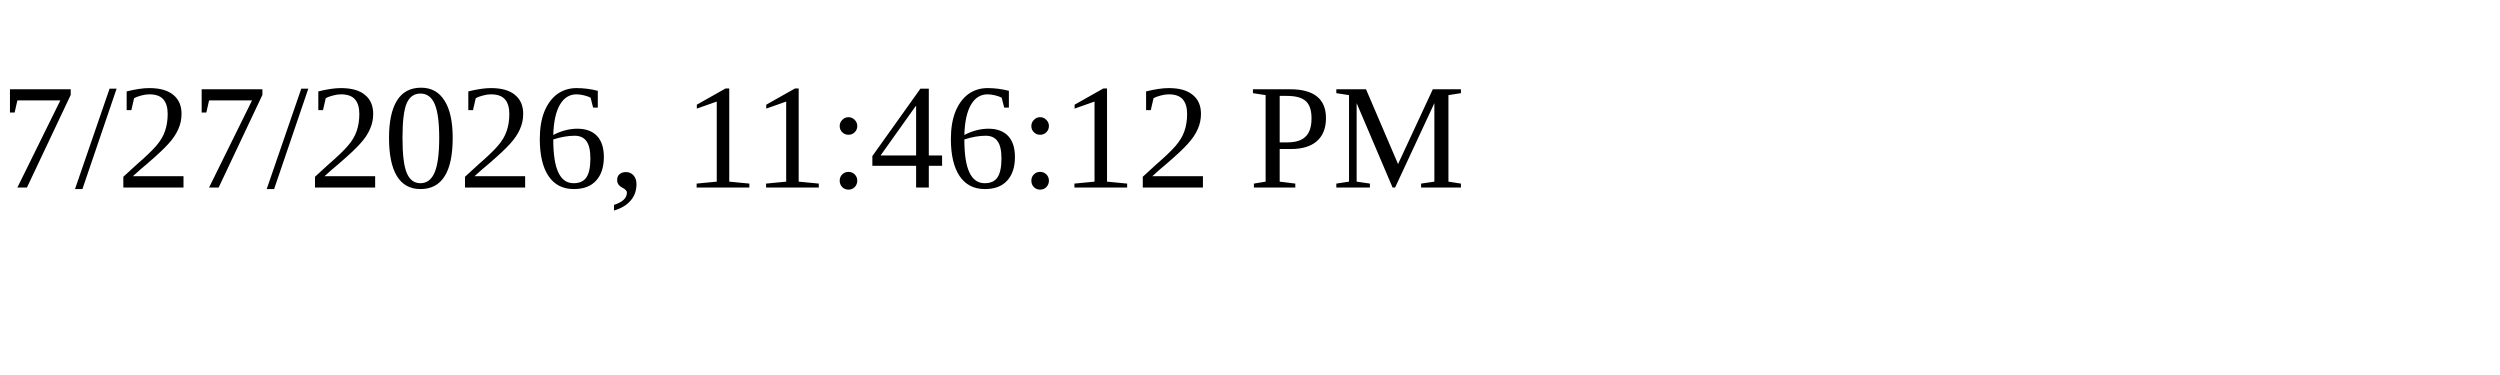
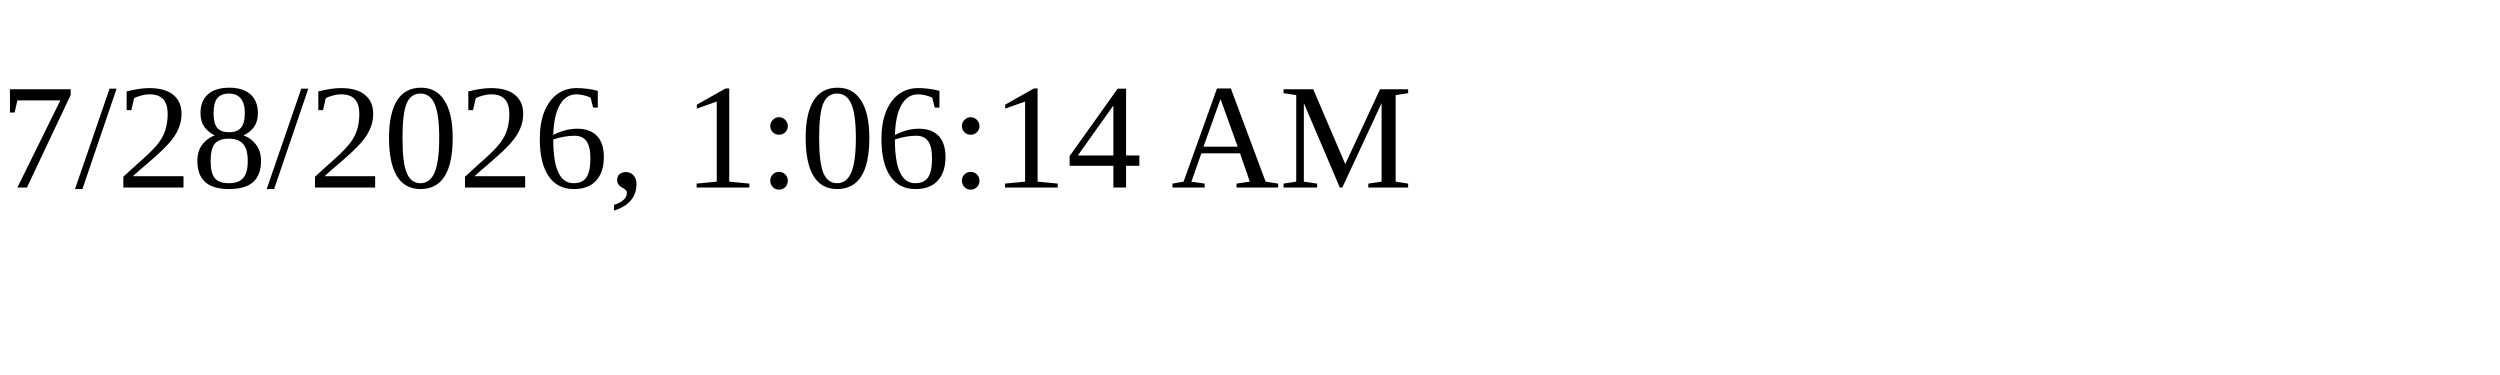
<svg xmlns="http://www.w3.org/2000/svg" height="30" width="200">
-   <text x="0" y="15">7/27/2026, 11:46:12 PM</text>
+   <text x="0" y="15">7/28/2026, 1:06:14 AM</text>
</svg>
